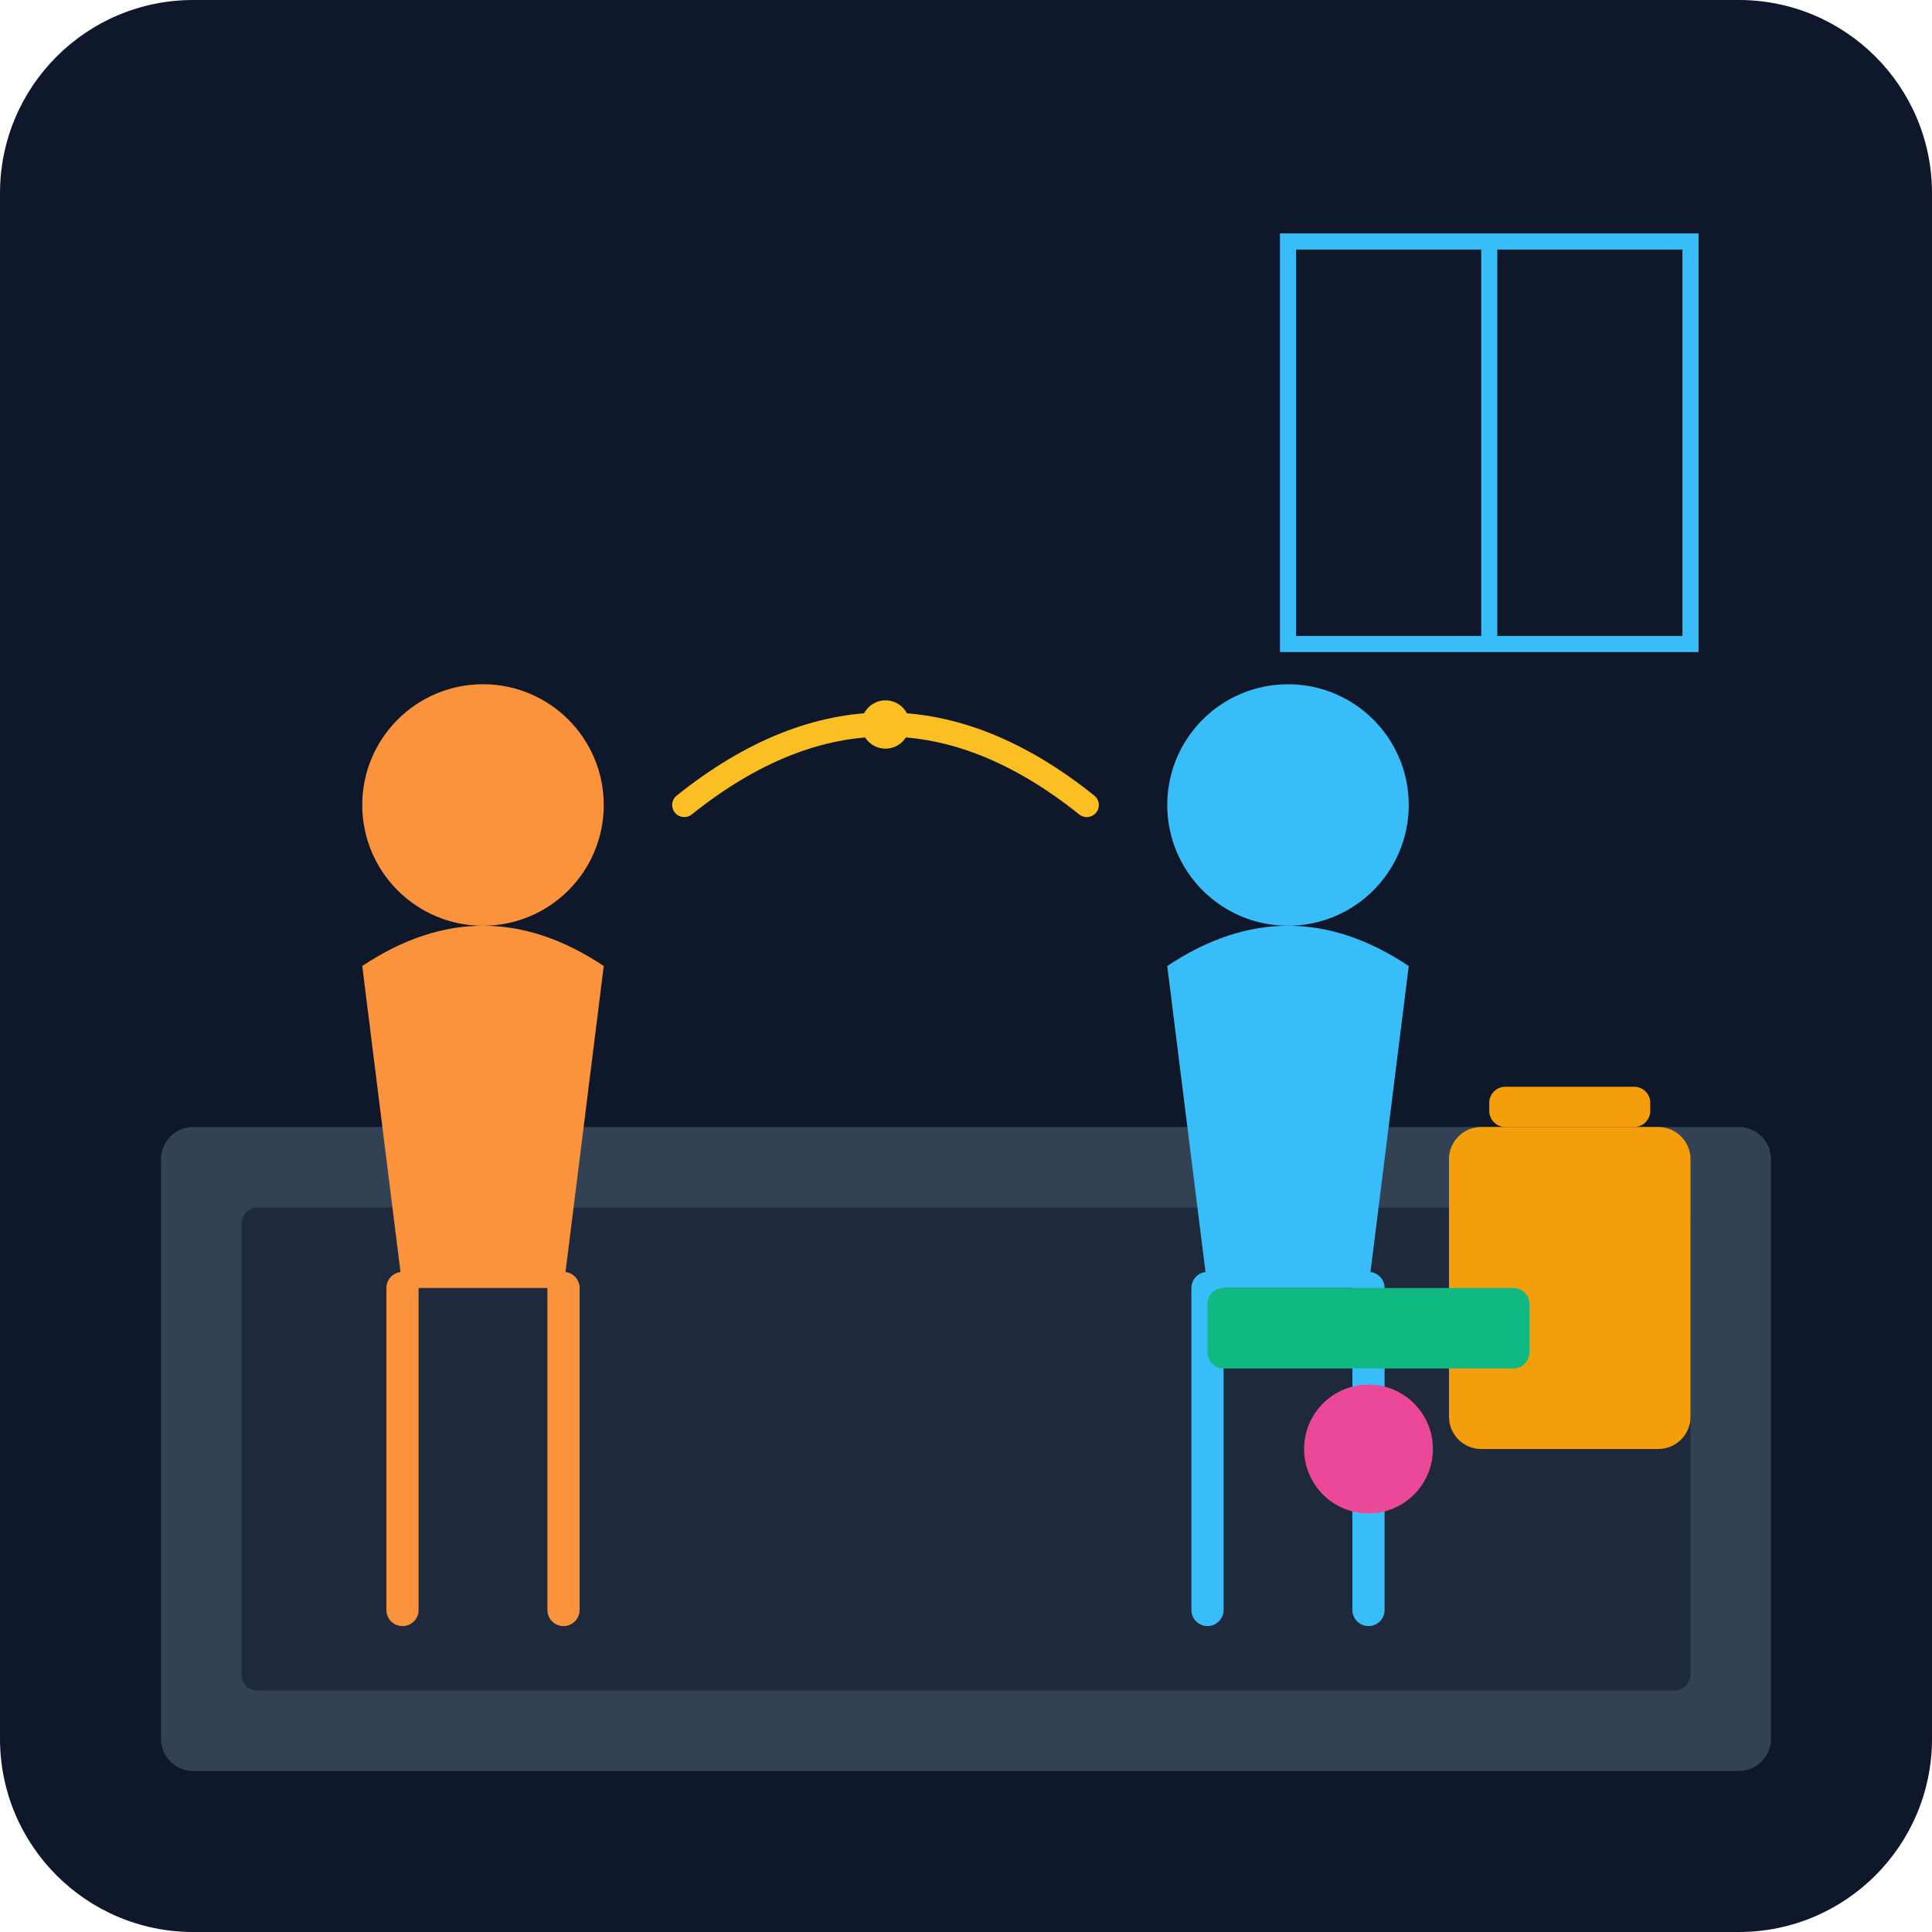
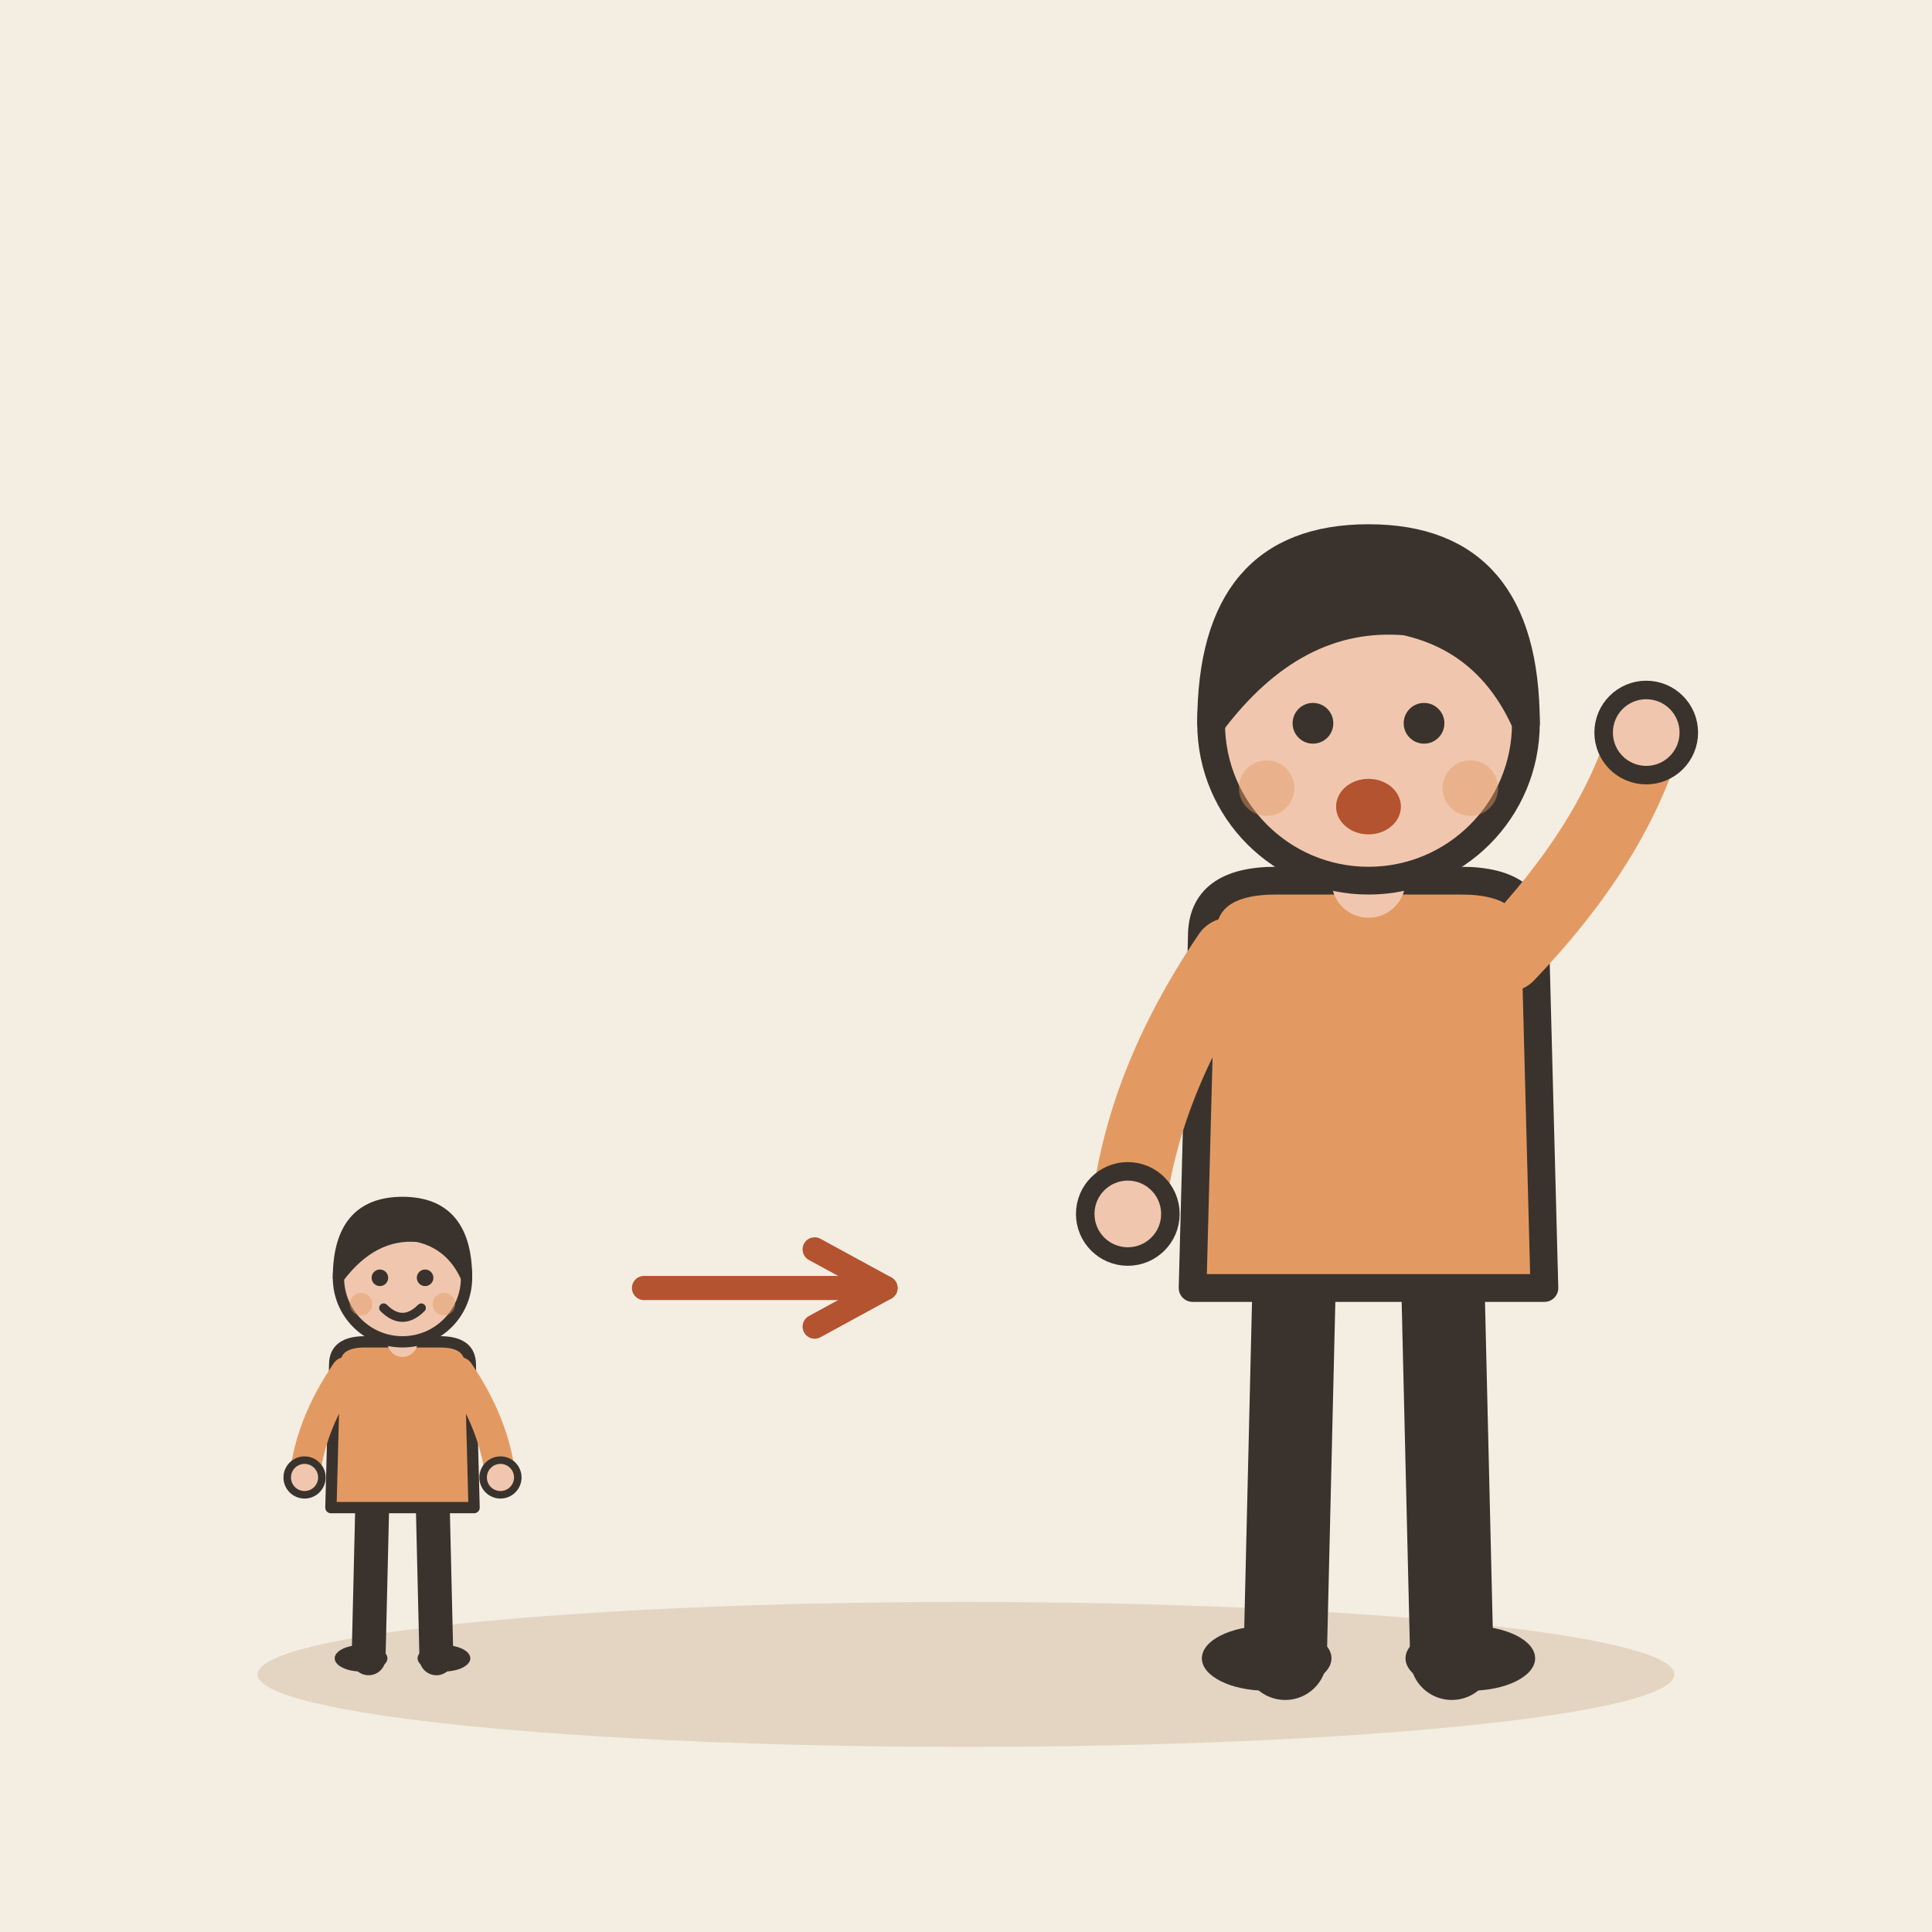
- <svg xmlns="http://www.w3.org/2000/svg" viewBox="0 0 240 240">
-   <defs>
-     <linearGradient id="bgGrad" x1="0" y1="0" x2="0" y2="240">
-       <stop offset="0%" stop-color="#0f172a" />
-       <stop offset="100%" stop-color="#1e293b" />
-     </linearGradient>
-   </defs>
-   <rect width="240" height="240" rx="24" fill="url(#bgGrad)" />
-   <rect x="20" y="140" width="200" height="80" fill="#334155" rx="4" />
-   <rect x="30" y="150" width="180" height="60" fill="#1e293b" rx="2" />
-   <rect x="160" y="30" width="50" height="50" fill="#0f172a" stroke="#38bdf8" stroke-width="2" />
-   <line x1="185" y1="30" x2="185" y2="80" stroke="#38bdf8" stroke-width="2" />
-   <g transform="translate(40, 80)">
-     <circle cx="20" cy="20" r="15" fill="#fb923c" />
-     <path d="M5 40 Q20 30 35 40 L30 80 L10 80 Z" fill="#fb923c" />
-     <path d="M10 80 L10 120 M30 80 L30 120" stroke="#fb923c" stroke-width="4" stroke-linecap="round" />
+ <svg xmlns="http://www.w3.org/2000/svg" viewBox="0 0 240 240" data-style="editorial">
+   <rect width="240" height="240" fill="#F4EDE2" />
+   <ellipse cx="120" cy="208" rx="88" ry="9" fill="#E3D5C1" />
+   <g transform="translate(50 206) scale(0.468 0.468)">
+     <path d="M-8 -42L-9 0" stroke="#3A332D" stroke-width="9" stroke-linecap="round" fill="none" />
+     <path d="M8 -42L9 0" stroke="#3A332D" stroke-width="9" stroke-linecap="round" fill="none" />
+     <ellipse cx="-11" cy="0" rx="7" ry="3.5" fill="#3A332D" />
+     <ellipse cx="11" cy="0" rx="7" ry="3.5" fill="#3A332D" />
+     <path d="M-18 -78Q-18 -84 -10 -84L10 -84Q18 -84 18 -78L19 -40L-19 -40Z" fill="#E39A62" stroke="#3A332D" stroke-width="3" stroke-linecap="round" stroke-linejoin="round" />
+     <path d="M-15 -76Q-24.5 -62 -26 -48" fill="none" stroke="#E39A62" stroke-width="8" stroke-linecap="round" stroke-linejoin="round" />
+     <circle cx="-26" cy="-48" r="4.6" fill="#F0C7AE" stroke="#3A332D" stroke-linecap="round" stroke-linejoin="round" stroke-width="2" />
+     <path d="M15 -76Q24.5 -62 26 -48" fill="none" stroke="#E39A62" stroke-width="8" stroke-linecap="round" stroke-linejoin="round" />
+     <circle cx="26" cy="-48" r="4.6" fill="#F0C7AE" stroke="#3A332D" stroke-linecap="round" stroke-linejoin="round" stroke-width="2" />
+     <path d="M0 -84L0 -88" stroke="#F0C7AE" stroke-width="8" stroke-linecap="round" fill="none" />
+     <circle cx="0" cy="-101" r="17" fill="#F0C7AE" stroke="#3A332D" stroke-width="3" stroke-linecap="round" stroke-linejoin="round" />
+     <path d="M-17 -101Q-17 -121 0 -121Q17 -121 17 -101Q13 -110 4 -112Q-8 -113 -17 -101Z" fill="#3A332D" stroke="#3A332D" stroke-width="3" stroke-linecap="round" stroke-linejoin="round" />
+     <circle cx="-6" cy="-101" r="2.2" fill="#3A332D" />
+     <circle cx="6" cy="-101" r="2.2" fill="#3A332D" />
+     <path d="M-5 -93Q0 -88 5 -93" fill="none" stroke="#3A332D" stroke-width="2.4" stroke-linecap="round" stroke-linejoin="round" />
+     <circle cx="-11" cy="-94" r="3" fill="#E39A62" opacity="0.45" />
+     <circle cx="11" cy="-94" r="3" fill="#E39A62" opacity="0.45" />
  </g>
-   <g transform="translate(140, 80)">
-     <circle cx="20" cy="20" r="15" fill="#38bdf8" />
-     <path d="M5 40 Q20 30 35 40 L30 80 L10 80 Z" fill="#38bdf8" />
-     <path d="M10 80 L10 120 M30 80 L30 120" stroke="#38bdf8" stroke-width="4" stroke-linecap="round" />
-     <rect x="40" y="60" width="30" height="40" rx="4" fill="#f59e0b" />
-     <rect x="45" y="55" width="20" height="5" rx="2" fill="#f59e0b" />
+   <path d="M80 160L110 160" stroke="#B4532F" stroke-width="3" stroke-linecap="round" fill="none" />
+   <path d="M101.2 164.8L110 160L101.2 155.2" fill="none" stroke="#B4532F" stroke-width="3" stroke-linecap="round" stroke-linejoin="round" />
+   <g transform="translate(170 206) scale(1.15 1.15)">
+     <path d="M-8 -42L-9 0" stroke="#3A332D" stroke-width="9" stroke-linecap="round" fill="none" />
+     <path d="M8 -42L9 0" stroke="#3A332D" stroke-width="9" stroke-linecap="round" fill="none" />
+     <ellipse cx="-11" cy="0" rx="7" ry="3.5" fill="#3A332D" />
+     <ellipse cx="11" cy="0" rx="7" ry="3.5" fill="#3A332D" />
+     <path d="M-18 -78Q-18 -84 -10 -84L10 -84Q18 -84 18 -78L19 -40L-19 -40Z" fill="#E39A62" stroke="#3A332D" stroke-width="3" stroke-linecap="round" stroke-linejoin="round" />
+     <path d="M-15 -76Q-24.5 -62 -26 -48" fill="none" stroke="#E39A62" stroke-width="8" stroke-linecap="round" stroke-linejoin="round" />
+     <circle cx="-26" cy="-48" r="4.6" fill="#F0C7AE" stroke="#3A332D" stroke-linecap="round" stroke-linejoin="round" stroke-width="2" />
+     <path d="M15 -76Q26.5 -88 30 -100" fill="none" stroke="#E39A62" stroke-width="8" stroke-linecap="round" stroke-linejoin="round" />
+     <circle cx="30" cy="-100" r="4.6" fill="#F0C7AE" stroke="#3A332D" stroke-linecap="round" stroke-linejoin="round" stroke-width="2" />
+     <path d="M0 -84L0 -88" stroke="#F0C7AE" stroke-width="8" stroke-linecap="round" fill="none" />
+     <circle cx="0" cy="-101" r="17" fill="#F0C7AE" stroke="#3A332D" stroke-width="3" stroke-linecap="round" stroke-linejoin="round" />
+     <path d="M-17 -101Q-17 -121 0 -121Q17 -121 17 -101Q13 -110 4 -112Q-8 -113 -17 -101Z" fill="#3A332D" stroke="#3A332D" stroke-width="3" stroke-linecap="round" stroke-linejoin="round" />
+     <circle cx="-6" cy="-101" r="2.2" fill="#3A332D" />
+     <circle cx="6" cy="-101" r="2.2" fill="#3A332D" />
+     <ellipse cx="0" cy="-92" rx="3.5" ry="3" fill="#B4532F" />
+     <circle cx="-11" cy="-94" r="3" fill="#E39A62" opacity="0.45" />
+     <circle cx="11" cy="-94" r="3" fill="#E39A62" opacity="0.45" />
  </g>
-   <path d="M85 100 Q110 80 135 100" stroke="#fbbf24" stroke-width="3" fill="none" stroke-linecap="round" />
-   <circle cx="110" cy="90" r="3" fill="#fbbf24" />
-   <rect x="150" y="160" width="40" height="10" fill="#10b981" rx="2" />
-   <circle cx="170" cy="180" r="8" fill="#ec4899" />
</svg>
